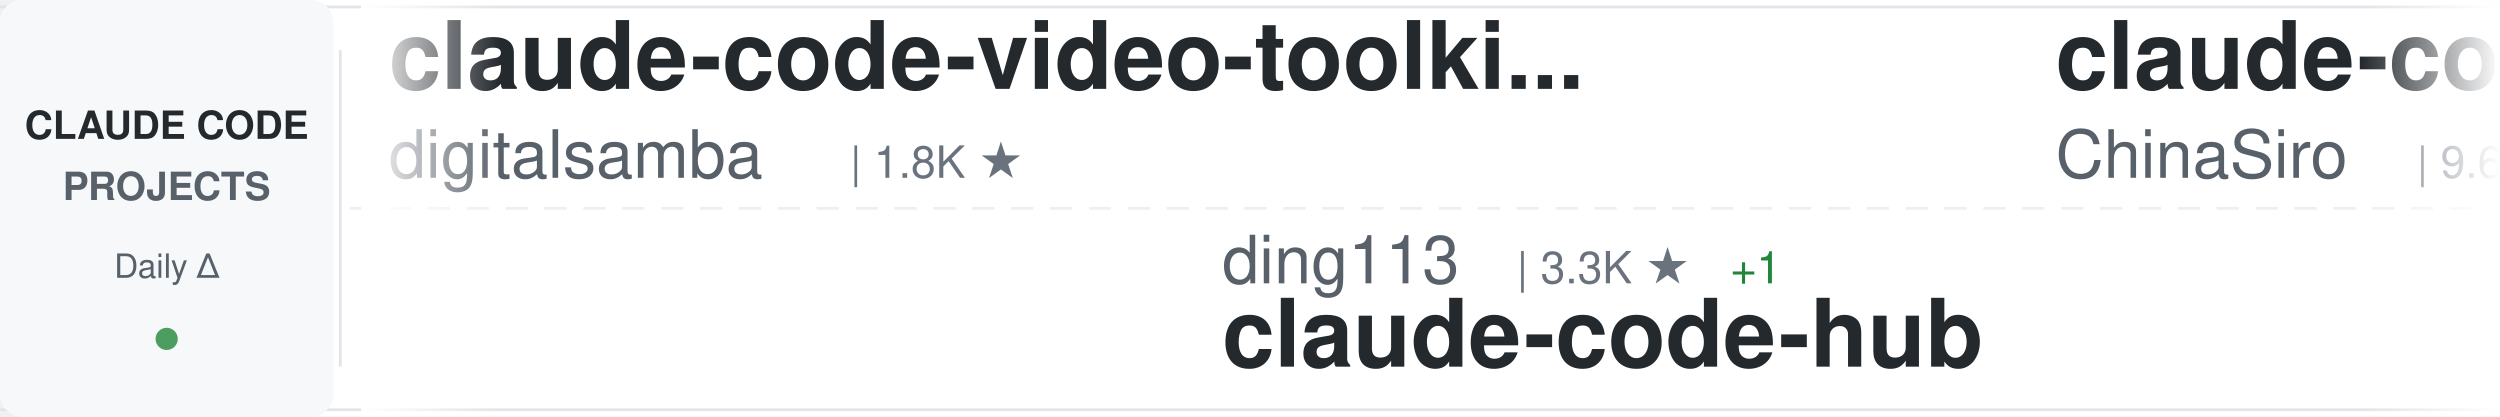
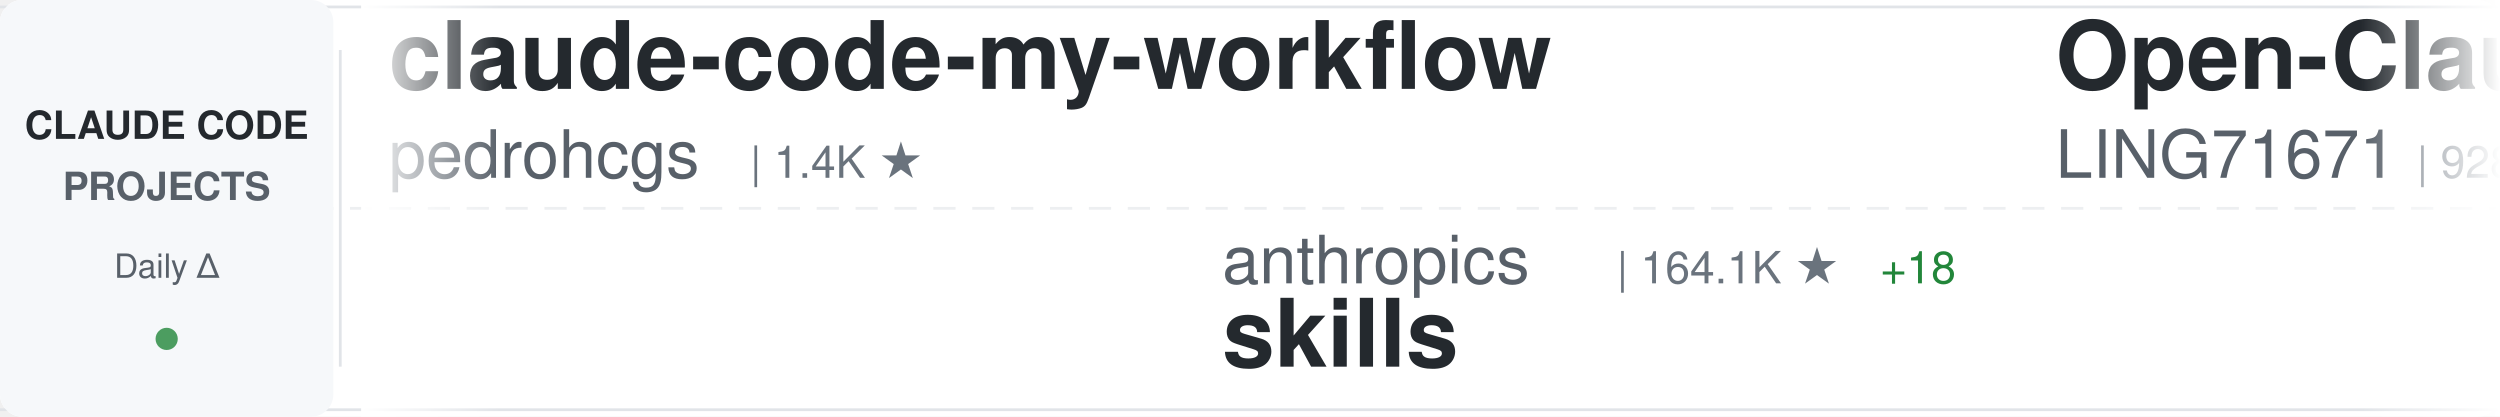
<svg xmlns="http://www.w3.org/2000/svg" width="900" height="150">
  <defs>
    <linearGradient id="awesomeLeftFade" x1="0%" y1="0%" x2="100%" y2="0%">
      <stop offset="0%" style="stop-color:#ffffff;stop-opacity:1" />
      <stop offset="100%" style="stop-color:#ffffff;stop-opacity:0" />
    </linearGradient>
    <linearGradient id="awesomeRightFade" x1="0%" y1="0%" x2="100%" y2="0%">
      <stop offset="0%" style="stop-color:#ffffff;stop-opacity:0" />
      <stop offset="100%" style="stop-color:#ffffff;stop-opacity:1" />
    </linearGradient>
  </defs>
  <rect width="900" height="150" fill="#ffffff" rx="8" />
  <rect x="0" y="2" width="900" height="1" fill="#e1e4e8" />
  <rect x="0" y="147" width="900" height="1" fill="#e1e4e8" />
  <line x1="0" y1="75" x2="900" y2="75" stroke="#e1e4e8" stroke-width="1" stroke-dasharray="8 6" opacity="0.6" />
  <rect x="0" y="0" width="120" height="150" fill="#f6f8fa" rx="8" />
  <text x="60" y="50" font-family="-apple-system, BlinkMacSystemFont, 'Segoe UI', Helvetica, Arial, sans-serif" font-size="14" font-weight="600" fill="#24292e" text-anchor="middle">CLAUDE CODE</text>
  <text x="60" y="72" font-family="-apple-system, BlinkMacSystemFont, 'Segoe UI', Helvetica, Arial, sans-serif" font-size="14" font-weight="600" fill="#586069" text-anchor="middle">PROJECTS</text>
  <text x="60" y="100" font-family="-apple-system, BlinkMacSystemFont, 'Segoe UI', Helvetica, Arial, sans-serif" font-size="12" font-weight="500" fill="#586069" text-anchor="middle">Daily Δ</text>
  <circle cx="60" cy="122" r="4" fill="#22863a" opacity="0.8" />
  <rect x="122" y="18" width="1" height="114" fill="#e1e4e8" />
  <clipPath id="awesomeTickerClip">
    <rect x="130" y="0" width="770" height="150" />
  </clipPath>
  <g clip-path="url(#awesomeTickerClip)">
    <g id="awesomeTickerItems">
      <animateTransform attributeName="transform" attributeType="XML" type="translate" from="0 0" to="-3000 0" dur="54s" repeatCount="indefinite" />
      <g transform="translate(0, 0)">
-         <text x="140" y="32" font-family="-apple-system, BlinkMacSystemFont, 'Segoe UI', Helvetica, Arial, sans-serif" font-size="34" font-weight="600" fill="#24292e">claude-code-video-toolki...</text>
-         <text x="140" y="64" font-family="-apple-system, BlinkMacSystemFont, 'Segoe UI', Helvetica, Arial, sans-serif" font-size="24" font-weight="400" fill="#586069">digitalsamba</text>
-         <text x="306" y="64" font-family="-apple-system, BlinkMacSystemFont, 'Segoe UI', Helvetica, Arial, sans-serif" font-size="16" font-weight="500" fill="#6a737d">| 1.8K ★</text>
+         <text x="140" y="32" font-family="-apple-system, BlinkMacSystemFont, 'Segoe UI', Helvetica, Arial, sans-serif" font-size="34" font-weight="600" fill="#24292e">claude-code-my-workflow</text>
+         <text x="140" y="64" font-family="-apple-system, BlinkMacSystemFont, 'Segoe UI', Helvetica, Arial, sans-serif" font-size="24" font-weight="400" fill="#586069">pedrohcgs</text>
+         <text x="270" y="64" font-family="-apple-system, BlinkMacSystemFont, 'Segoe UI', Helvetica, Arial, sans-serif" font-size="16" font-weight="500" fill="#6a737d">| 1.4K ★</text>
      </g>
      <g transform="translate(300, 0)">
-         <text x="140" y="102" font-family="-apple-system, BlinkMacSystemFont, 'Segoe UI', Helvetica, Arial, sans-serif" font-size="24" font-weight="400" fill="#586069">ding113</text>
-         <text x="246" y="102" font-family="-apple-system, BlinkMacSystemFont, 'Segoe UI', Helvetica, Arial, sans-serif" font-size="16" font-weight="500" fill="#6a737d">| 3.3K ★</text>
-         <text x="323" y="102" font-family="-apple-system, BlinkMacSystemFont, 'Segoe UI', Helvetica, Arial, sans-serif" font-size="16" font-weight="500" fill="#22863a"> +1</text>
-         <text x="140" y="132" font-family="-apple-system, BlinkMacSystemFont, 'Segoe UI', Helvetica, Arial, sans-serif" font-size="34" font-weight="600" fill="#24292e">claude-code-hub</text>
+         <text x="140" y="102" font-family="-apple-system, BlinkMacSystemFont, 'Segoe UI', Helvetica, Arial, sans-serif" font-size="24" font-weight="400" fill="#586069">anthropics</text>
+         <text x="282" y="102" font-family="-apple-system, BlinkMacSystemFont, 'Segoe UI', Helvetica, Arial, sans-serif" font-size="16" font-weight="500" fill="#6a737d">| 164.1K ★</text>
+         <text x="377" y="102" font-family="-apple-system, BlinkMacSystemFont, 'Segoe UI', Helvetica, Arial, sans-serif" font-size="16" font-weight="500" fill="#22863a"> +18</text>
+         <text x="140" y="132" font-family="-apple-system, BlinkMacSystemFont, 'Segoe UI', Helvetica, Arial, sans-serif" font-size="34" font-weight="600" fill="#24292e">skills</text>
      </g>
      <g transform="translate(600, 0)">
-         <text x="140" y="32" font-family="-apple-system, BlinkMacSystemFont, 'Segoe UI', Helvetica, Arial, sans-serif" font-size="34" font-weight="600" fill="#24292e">claude-code-sourcemap</text>
-         <text x="140" y="64" font-family="-apple-system, BlinkMacSystemFont, 'Segoe UI', Helvetica, Arial, sans-serif" font-size="24" font-weight="400" fill="#586069">ChinaSiro</text>
-         <text x="270" y="64" font-family="-apple-system, BlinkMacSystemFont, 'Segoe UI', Helvetica, Arial, sans-serif" font-size="16" font-weight="500" fill="#6a737d">| 9.6K ★</text>
-         <text x="347" y="64" font-family="-apple-system, BlinkMacSystemFont, 'Segoe UI', Helvetica, Arial, sans-serif" font-size="16" font-weight="500" fill="#22863a"> +1</text>
+         <text x="140" y="32" font-family="-apple-system, BlinkMacSystemFont, 'Segoe UI', Helvetica, Arial, sans-serif" font-size="34" font-weight="600" fill="#24292e">Open-ClaudeCode</text>
+         <text x="140" y="64" font-family="-apple-system, BlinkMacSystemFont, 'Segoe UI', Helvetica, Arial, sans-serif" font-size="24" font-weight="400" fill="#586069">LING71671</text>
+         <text x="270" y="64" font-family="-apple-system, BlinkMacSystemFont, 'Segoe UI', Helvetica, Arial, sans-serif" font-size="16" font-weight="500" fill="#6a737d">| 928 ★</text>
+         <text x="338" y="64" font-family="-apple-system, BlinkMacSystemFont, 'Segoe UI', Helvetica, Arial, sans-serif" font-size="16" font-weight="500" fill="#22863a"> +1</text>
      </g>
      <g transform="translate(900, 0)">
-         <text x="140" y="102" font-family="-apple-system, BlinkMacSystemFont, 'Segoe UI', Helvetica, Arial, sans-serif" font-size="24" font-weight="400" fill="#586069">Maciek-roboblog</text>
-         <text x="342" y="102" font-family="-apple-system, BlinkMacSystemFont, 'Segoe UI', Helvetica, Arial, sans-serif" font-size="16" font-weight="500" fill="#6a737d">| 8.5K ★</text>
-         <text x="140" y="132" font-family="-apple-system, BlinkMacSystemFont, 'Segoe UI', Helvetica, Arial, sans-serif" font-size="34" font-weight="600" fill="#24292e">Claude-Code-Usage-Monito...</text>
+         <text x="140" y="102" font-family="-apple-system, BlinkMacSystemFont, 'Segoe UI', Helvetica, Arial, sans-serif" font-size="24" font-weight="400" fill="#586069">Chachamaru127</text>
+         <text x="318" y="102" font-family="-apple-system, BlinkMacSystemFont, 'Segoe UI', Helvetica, Arial, sans-serif" font-size="16" font-weight="500" fill="#6a737d">| 3.0K ★</text>
+         <text x="140" y="132" font-family="-apple-system, BlinkMacSystemFont, 'Segoe UI', Helvetica, Arial, sans-serif" font-size="34" font-weight="600" fill="#24292e">claude-code-harness</text>
      </g>
      <g transform="translate(1200, 0)">
-         <text x="140" y="32" font-family="-apple-system, BlinkMacSystemFont, 'Segoe UI', Helvetica, Arial, sans-serif" font-size="34" font-weight="600" fill="#24292e">awesome-claude-code-tool...</text>
-         <text x="140" y="64" font-family="-apple-system, BlinkMacSystemFont, 'Segoe UI', Helvetica, Arial, sans-serif" font-size="24" font-weight="400" fill="#586069">rohitg00</text>
-         <text x="258" y="64" font-family="-apple-system, BlinkMacSystemFont, 'Segoe UI', Helvetica, Arial, sans-serif" font-size="16" font-weight="500" fill="#6a737d">| 2.4K ★</text>
-         <text x="335" y="64" font-family="-apple-system, BlinkMacSystemFont, 'Segoe UI', Helvetica, Arial, sans-serif" font-size="16" font-weight="500" fill="#22863a"> +1</text>
+         <text x="140" y="32" font-family="-apple-system, BlinkMacSystemFont, 'Segoe UI', Helvetica, Arial, sans-serif" font-size="34" font-weight="600" fill="#24292e">Auto-claude-code-researc...</text>
+         <text x="140" y="64" font-family="-apple-system, BlinkMacSystemFont, 'Segoe UI', Helvetica, Arial, sans-serif" font-size="24" font-weight="400" fill="#586069">wanshuiyin</text>
+         <text x="282" y="64" font-family="-apple-system, BlinkMacSystemFont, 'Segoe UI', Helvetica, Arial, sans-serif" font-size="16" font-weight="500" fill="#6a737d">| 13.8K ★</text>
+         <text x="368" y="64" font-family="-apple-system, BlinkMacSystemFont, 'Segoe UI', Helvetica, Arial, sans-serif" font-size="16" font-weight="500" fill="#22863a"> +5</text>
      </g>
      <g transform="translate(1500, 0)">
+         <text x="140" y="102" font-family="-apple-system, BlinkMacSystemFont, 'Segoe UI', Helvetica, Arial, sans-serif" font-size="24" font-weight="400" fill="#586069">SeemSeam</text>
+         <text x="258" y="102" font-family="-apple-system, BlinkMacSystemFont, 'Segoe UI', Helvetica, Arial, sans-serif" font-size="16" font-weight="500" fill="#6a737d">| 3.3K ★</text>
+         <text x="140" y="132" font-family="-apple-system, BlinkMacSystemFont, 'Segoe UI', Helvetica, Arial, sans-serif" font-size="34" font-weight="600" fill="#24292e">claude_codex_bridge</text>
+       </g>
+       <g transform="translate(1800, 0)">
+         <text x="140" y="32" font-family="-apple-system, BlinkMacSystemFont, 'Segoe UI', Helvetica, Arial, sans-serif" font-size="34" font-weight="600" fill="#24292e">claude-code-action</text>
+         <text x="140" y="64" font-family="-apple-system, BlinkMacSystemFont, 'Segoe UI', Helvetica, Arial, sans-serif" font-size="24" font-weight="400" fill="#586069">anthropics</text>
+         <text x="282" y="64" font-family="-apple-system, BlinkMacSystemFont, 'Segoe UI', Helvetica, Arial, sans-serif" font-size="16" font-weight="500" fill="#6a737d">| 8.5K ★</text>
+         <text x="359" y="64" font-family="-apple-system, BlinkMacSystemFont, 'Segoe UI', Helvetica, Arial, sans-serif" font-size="16" font-weight="500" fill="#22863a"> +2</text>
+       </g>
+       <g transform="translate(2100, 0)">
+         <text x="140" y="102" font-family="-apple-system, BlinkMacSystemFont, 'Segoe UI', Helvetica, Arial, sans-serif" font-size="24" font-weight="400" fill="#586069">liuup</text>
+         <text x="222" y="102" font-family="-apple-system, BlinkMacSystemFont, 'Segoe UI', Helvetica, Arial, sans-serif" font-size="16" font-weight="500" fill="#6a737d">| 3.6K ★</text>
+         <text x="140" y="132" font-family="-apple-system, BlinkMacSystemFont, 'Segoe UI', Helvetica, Arial, sans-serif" font-size="34" font-weight="600" fill="#24292e">claude-code-analysis</text>
+       </g>
+       <g transform="translate(2400, 0)">
+         <text x="140" y="32" font-family="-apple-system, BlinkMacSystemFont, 'Segoe UI', Helvetica, Arial, sans-serif" font-size="34" font-weight="600" fill="#24292e">claude-code-local</text>
+         <text x="140" y="64" font-family="-apple-system, BlinkMacSystemFont, 'Segoe UI', Helvetica, Arial, sans-serif" font-size="24" font-weight="400" fill="#586069">nicedreamzapp</text>
+         <text x="318" y="64" font-family="-apple-system, BlinkMacSystemFont, 'Segoe UI', Helvetica, Arial, sans-serif" font-size="16" font-weight="500" fill="#6a737d">| 3.0K ★</text>
+       </g>
+       <g transform="translate(2700, 0)">
+         <text x="140" y="102" font-family="-apple-system, BlinkMacSystemFont, 'Segoe UI', Helvetica, Arial, sans-serif" font-size="24" font-weight="400" fill="#586069">affaan-m</text>
+         <text x="258" y="102" font-family="-apple-system, BlinkMacSystemFont, 'Segoe UI', Helvetica, Arial, sans-serif" font-size="16" font-weight="500" fill="#6a737d">| 233.1K ★</text>
+         <text x="353" y="102" font-family="-apple-system, BlinkMacSystemFont, 'Segoe UI', Helvetica, Arial, sans-serif" font-size="16" font-weight="500" fill="#22863a"> +47</text>
+         <text x="140" y="132" font-family="-apple-system, BlinkMacSystemFont, 'Segoe UI', Helvetica, Arial, sans-serif" font-size="34" font-weight="600" fill="#24292e">ECC</text>
+       </g>
+       <g transform="translate(3000, 0)">
+         <text x="140" y="32" font-family="-apple-system, BlinkMacSystemFont, 'Segoe UI', Helvetica, Arial, sans-serif" font-size="34" font-weight="600" fill="#24292e">claude-code-my-workflow</text>
+         <text x="140" y="64" font-family="-apple-system, BlinkMacSystemFont, 'Segoe UI', Helvetica, Arial, sans-serif" font-size="24" font-weight="400" fill="#586069">pedrohcgs</text>
+         <text x="270" y="64" font-family="-apple-system, BlinkMacSystemFont, 'Segoe UI', Helvetica, Arial, sans-serif" font-size="16" font-weight="500" fill="#6a737d">| 1.4K ★</text>
+       </g>
+       <g transform="translate(3300, 0)">
+         <text x="140" y="102" font-family="-apple-system, BlinkMacSystemFont, 'Segoe UI', Helvetica, Arial, sans-serif" font-size="24" font-weight="400" fill="#586069">anthropics</text>
+         <text x="282" y="102" font-family="-apple-system, BlinkMacSystemFont, 'Segoe UI', Helvetica, Arial, sans-serif" font-size="16" font-weight="500" fill="#6a737d">| 164.1K ★</text>
+         <text x="377" y="102" font-family="-apple-system, BlinkMacSystemFont, 'Segoe UI', Helvetica, Arial, sans-serif" font-size="16" font-weight="500" fill="#22863a"> +18</text>
+         <text x="140" y="132" font-family="-apple-system, BlinkMacSystemFont, 'Segoe UI', Helvetica, Arial, sans-serif" font-size="34" font-weight="600" fill="#24292e">skills</text>
+       </g>
+       <g transform="translate(3600, 0)">
+         <text x="140" y="32" font-family="-apple-system, BlinkMacSystemFont, 'Segoe UI', Helvetica, Arial, sans-serif" font-size="34" font-weight="600" fill="#24292e">Open-ClaudeCode</text>
+         <text x="140" y="64" font-family="-apple-system, BlinkMacSystemFont, 'Segoe UI', Helvetica, Arial, sans-serif" font-size="24" font-weight="400" fill="#586069">LING71671</text>
+         <text x="270" y="64" font-family="-apple-system, BlinkMacSystemFont, 'Segoe UI', Helvetica, Arial, sans-serif" font-size="16" font-weight="500" fill="#6a737d">| 928 ★</text>
+         <text x="338" y="64" font-family="-apple-system, BlinkMacSystemFont, 'Segoe UI', Helvetica, Arial, sans-serif" font-size="16" font-weight="500" fill="#22863a"> +1</text>
+       </g>
+       <g transform="translate(3900, 0)">
        <text x="140" y="102" font-family="-apple-system, BlinkMacSystemFont, 'Segoe UI', Helvetica, Arial, sans-serif" font-size="24" font-weight="400" fill="#586069">Chachamaru127</text>
        <text x="318" y="102" font-family="-apple-system, BlinkMacSystemFont, 'Segoe UI', Helvetica, Arial, sans-serif" font-size="16" font-weight="500" fill="#6a737d">| 3.0K ★</text>
-         <text x="395" y="102" font-family="-apple-system, BlinkMacSystemFont, 'Segoe UI', Helvetica, Arial, sans-serif" font-size="16" font-weight="500" fill="#22863a"> +2</text>
        <text x="140" y="132" font-family="-apple-system, BlinkMacSystemFont, 'Segoe UI', Helvetica, Arial, sans-serif" font-size="34" font-weight="600" fill="#24292e">claude-code-harness</text>
-       </g>
-       <g transform="translate(1800, 0)">
-         <text x="140" y="32" font-family="-apple-system, BlinkMacSystemFont, 'Segoe UI', Helvetica, Arial, sans-serif" font-size="34" font-weight="600" fill="#24292e">claude-code-from-source</text>
-         <text x="140" y="64" font-family="-apple-system, BlinkMacSystemFont, 'Segoe UI', Helvetica, Arial, sans-serif" font-size="24" font-weight="400" fill="#586069">alejandrobalderas</text>
-         <text x="366" y="64" font-family="-apple-system, BlinkMacSystemFont, 'Segoe UI', Helvetica, Arial, sans-serif" font-size="16" font-weight="500" fill="#6a737d">| 2.7K ★</text>
-       </g>
-       <g transform="translate(2100, 0)">
-         <text x="140" y="102" font-family="-apple-system, BlinkMacSystemFont, 'Segoe UI', Helvetica, Arial, sans-serif" font-size="24" font-weight="400" fill="#586069">asgeirtj</text>
-         <text x="258" y="102" font-family="-apple-system, BlinkMacSystemFont, 'Segoe UI', Helvetica, Arial, sans-serif" font-size="16" font-weight="500" fill="#6a737d">| 60.4K ★</text>
-         <text x="344" y="102" font-family="-apple-system, BlinkMacSystemFont, 'Segoe UI', Helvetica, Arial, sans-serif" font-size="16" font-weight="500" fill="#22863a"> +16</text>
-         <text x="140" y="132" font-family="-apple-system, BlinkMacSystemFont, 'Segoe UI', Helvetica, Arial, sans-serif" font-size="34" font-weight="600" fill="#24292e">system_prompts_leaks</text>
-       </g>
-       <g transform="translate(2400, 0)">
-         <text x="140" y="32" font-family="-apple-system, BlinkMacSystemFont, 'Segoe UI', Helvetica, Arial, sans-serif" font-size="34" font-weight="600" fill="#24292e">skills</text>
-         <text x="140" y="64" font-family="-apple-system, BlinkMacSystemFont, 'Segoe UI', Helvetica, Arial, sans-serif" font-size="24" font-weight="400" fill="#586069">anthropics</text>
-         <text x="282" y="64" font-family="-apple-system, BlinkMacSystemFont, 'Segoe UI', Helvetica, Arial, sans-serif" font-size="16" font-weight="500" fill="#6a737d">| 164.1K ★</text>
-         <text x="377" y="64" font-family="-apple-system, BlinkMacSystemFont, 'Segoe UI', Helvetica, Arial, sans-serif" font-size="16" font-weight="500" fill="#22863a"> +29</text>
-       </g>
-       <g transform="translate(2700, 0)">
-         <text x="140" y="102" font-family="-apple-system, BlinkMacSystemFont, 'Segoe UI', Helvetica, Arial, sans-serif" font-size="24" font-weight="400" fill="#586069">diet103</text>
-         <text x="246" y="102" font-family="-apple-system, BlinkMacSystemFont, 'Segoe UI', Helvetica, Arial, sans-serif" font-size="16" font-weight="500" fill="#6a737d">| 10.0K ★</text>
-         <text x="140" y="132" font-family="-apple-system, BlinkMacSystemFont, 'Segoe UI', Helvetica, Arial, sans-serif" font-size="34" font-weight="600" fill="#24292e">claude-code-infrastructu...</text>
-       </g>
-       <g transform="translate(3000, 0)">
-         <text x="140" y="32" font-family="-apple-system, BlinkMacSystemFont, 'Segoe UI', Helvetica, Arial, sans-serif" font-size="34" font-weight="600" fill="#24292e">claude-code-video-toolki...</text>
-         <text x="140" y="64" font-family="-apple-system, BlinkMacSystemFont, 'Segoe UI', Helvetica, Arial, sans-serif" font-size="24" font-weight="400" fill="#586069">digitalsamba</text>
-         <text x="306" y="64" font-family="-apple-system, BlinkMacSystemFont, 'Segoe UI', Helvetica, Arial, sans-serif" font-size="16" font-weight="500" fill="#6a737d">| 1.8K ★</text>
-       </g>
-       <g transform="translate(3300, 0)">
-         <text x="140" y="102" font-family="-apple-system, BlinkMacSystemFont, 'Segoe UI', Helvetica, Arial, sans-serif" font-size="24" font-weight="400" fill="#586069">ding113</text>
-         <text x="246" y="102" font-family="-apple-system, BlinkMacSystemFont, 'Segoe UI', Helvetica, Arial, sans-serif" font-size="16" font-weight="500" fill="#6a737d">| 3.3K ★</text>
-         <text x="323" y="102" font-family="-apple-system, BlinkMacSystemFont, 'Segoe UI', Helvetica, Arial, sans-serif" font-size="16" font-weight="500" fill="#22863a"> +1</text>
-         <text x="140" y="132" font-family="-apple-system, BlinkMacSystemFont, 'Segoe UI', Helvetica, Arial, sans-serif" font-size="34" font-weight="600" fill="#24292e">claude-code-hub</text>
-       </g>
-       <g transform="translate(3600, 0)">
-         <text x="140" y="32" font-family="-apple-system, BlinkMacSystemFont, 'Segoe UI', Helvetica, Arial, sans-serif" font-size="34" font-weight="600" fill="#24292e">claude-code-sourcemap</text>
-         <text x="140" y="64" font-family="-apple-system, BlinkMacSystemFont, 'Segoe UI', Helvetica, Arial, sans-serif" font-size="24" font-weight="400" fill="#586069">ChinaSiro</text>
-         <text x="270" y="64" font-family="-apple-system, BlinkMacSystemFont, 'Segoe UI', Helvetica, Arial, sans-serif" font-size="16" font-weight="500" fill="#6a737d">| 9.6K ★</text>
-         <text x="347" y="64" font-family="-apple-system, BlinkMacSystemFont, 'Segoe UI', Helvetica, Arial, sans-serif" font-size="16" font-weight="500" fill="#22863a"> +1</text>
-       </g>
-       <g transform="translate(3900, 0)">
-         <text x="140" y="102" font-family="-apple-system, BlinkMacSystemFont, 'Segoe UI', Helvetica, Arial, sans-serif" font-size="24" font-weight="400" fill="#586069">Maciek-roboblog</text>
-         <text x="342" y="102" font-family="-apple-system, BlinkMacSystemFont, 'Segoe UI', Helvetica, Arial, sans-serif" font-size="16" font-weight="500" fill="#6a737d">| 8.5K ★</text>
-         <text x="140" y="132" font-family="-apple-system, BlinkMacSystemFont, 'Segoe UI', Helvetica, Arial, sans-serif" font-size="34" font-weight="600" fill="#24292e">Claude-Code-Usage-Monito...</text>
      </g>
    </g>
  </g>
  <rect x="130" y="0" width="50" height="150" fill="url(#awesomeLeftFade)" />
  <rect x="850" y="0" width="50" height="150" fill="url(#awesomeRightFade)" />
</svg>
